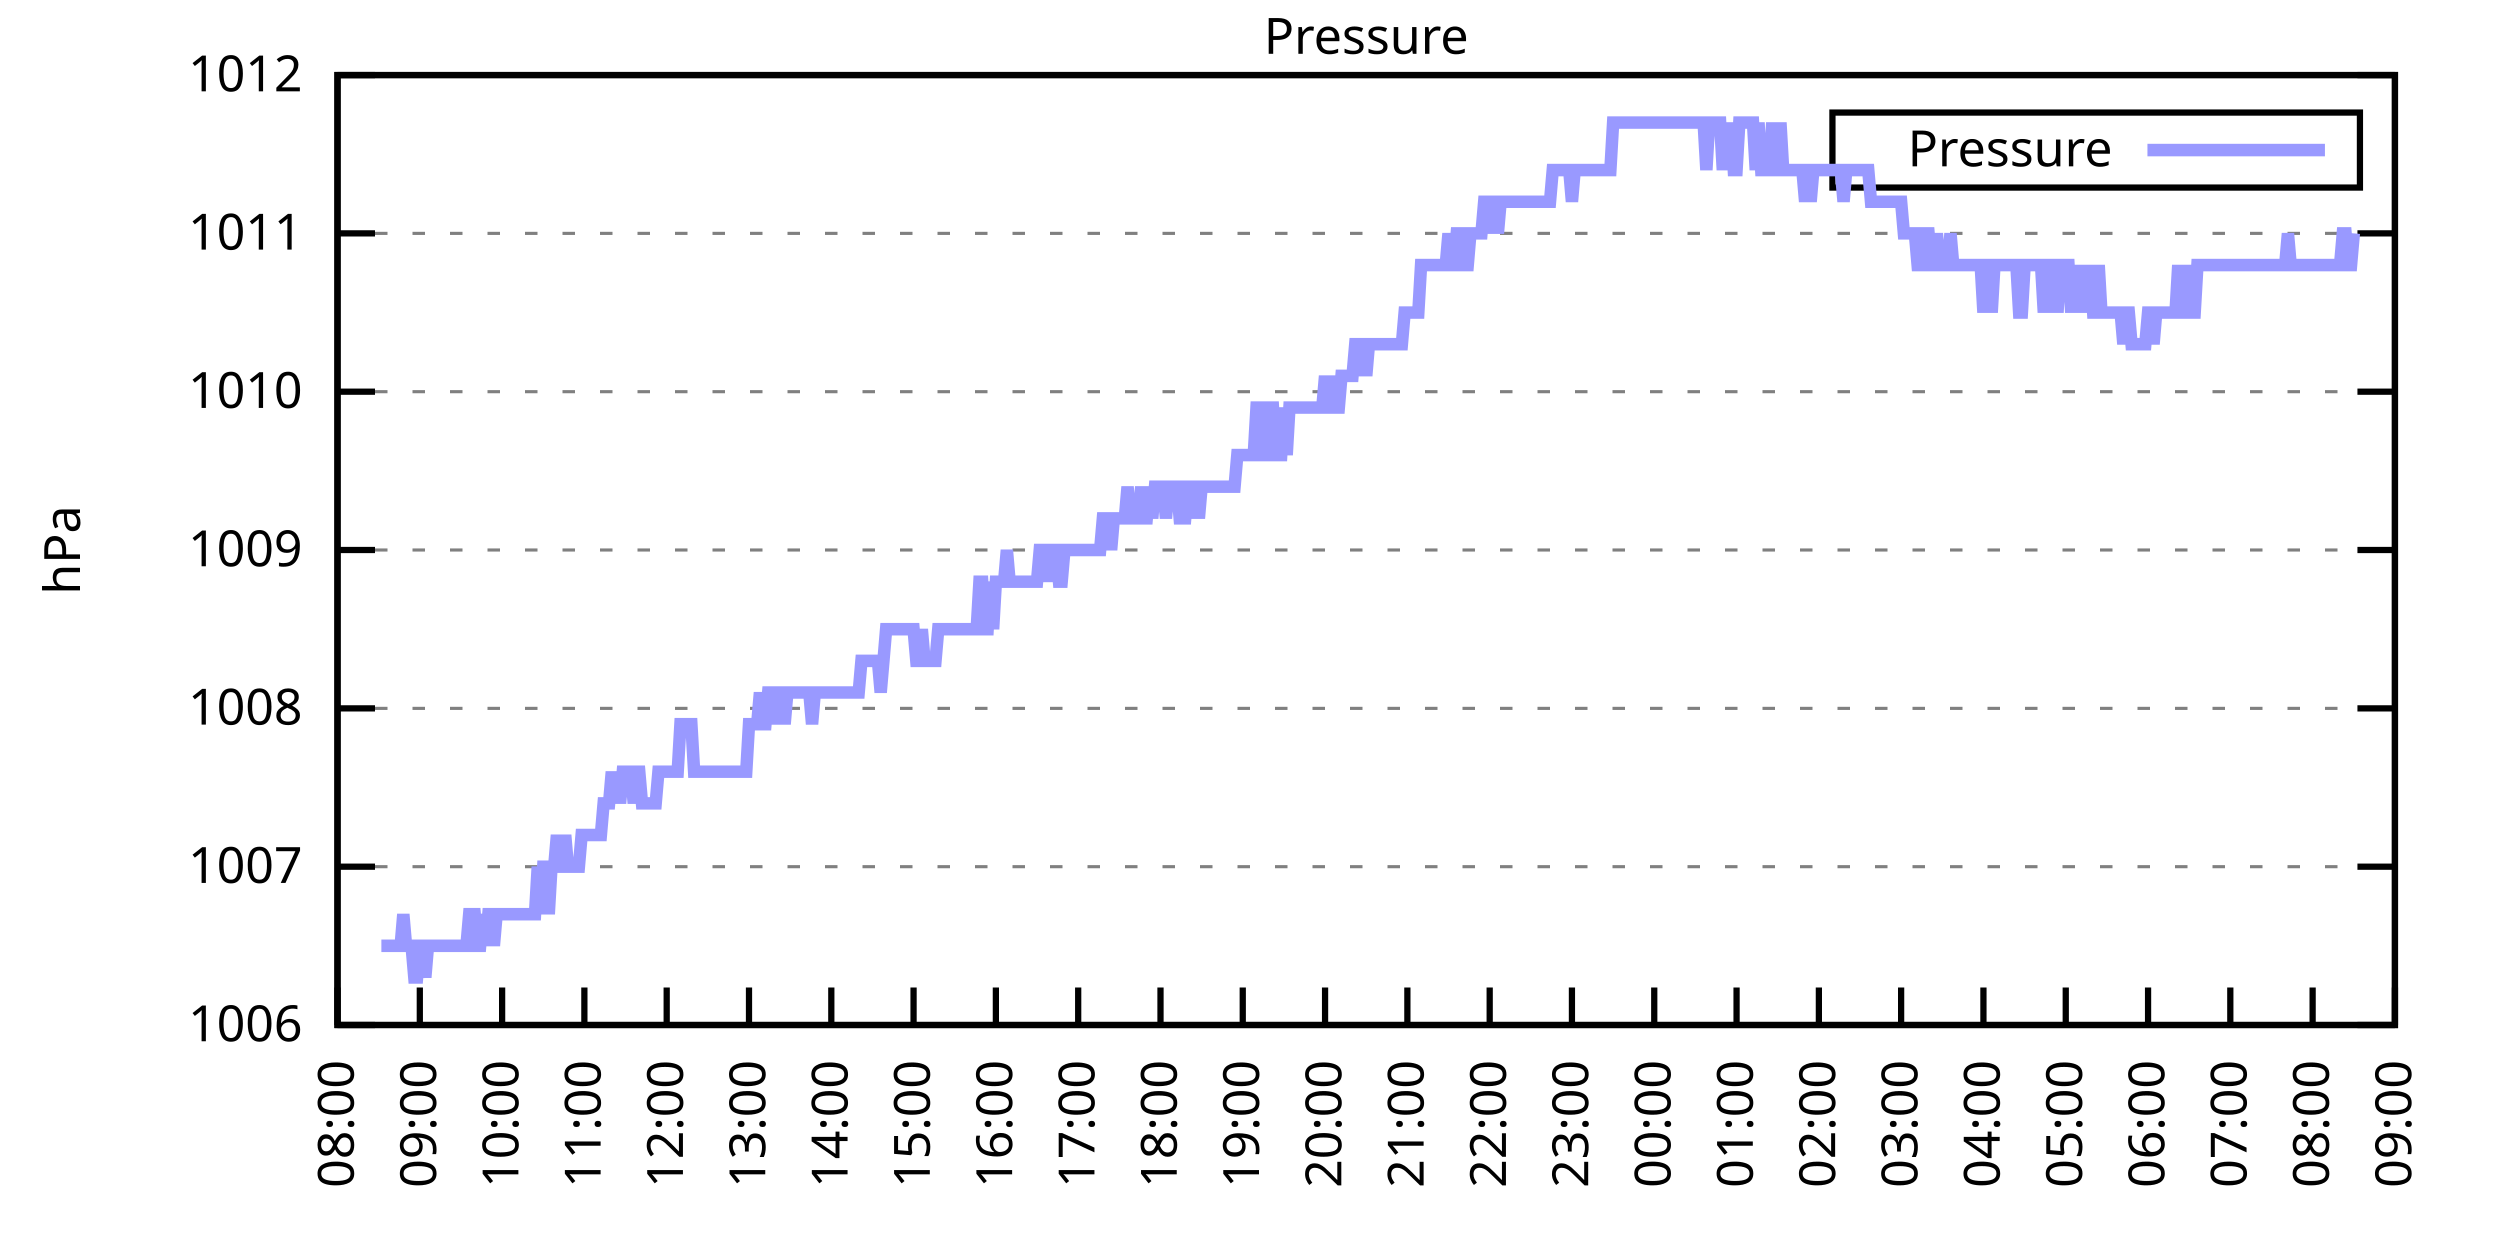
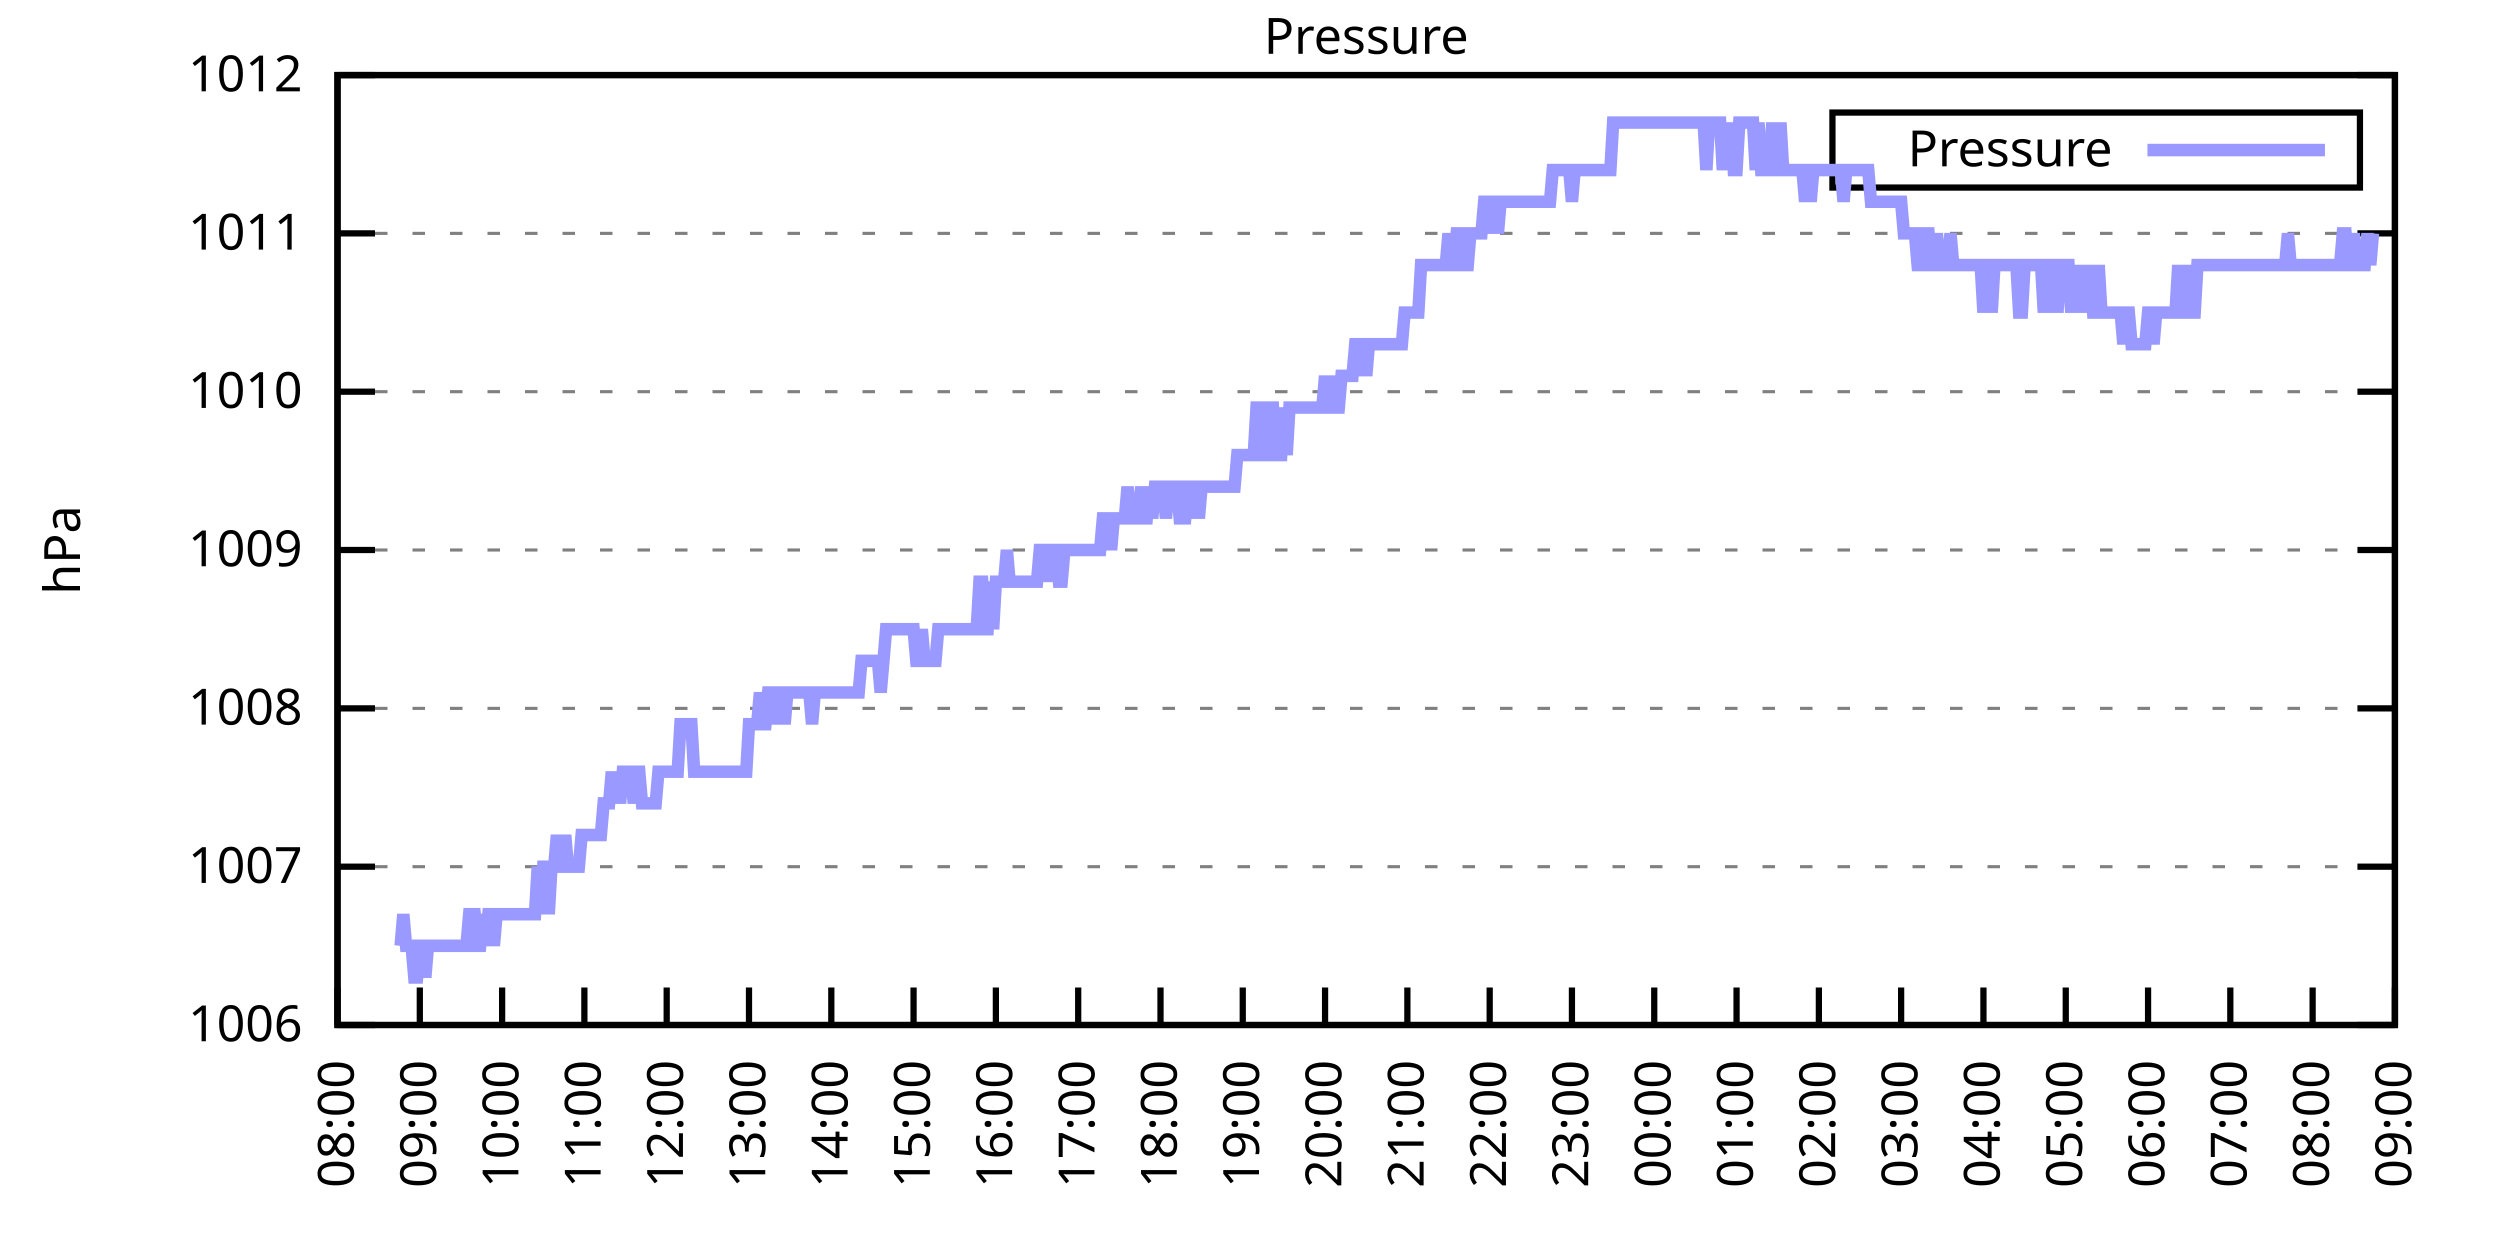
<svg xmlns="http://www.w3.org/2000/svg" xmlns:xlink="http://www.w3.org/1999/xlink" width="400" height="200" viewBox="0 0 400 200">
  <g id="gnuplot_canvas">
    <rect x="0" y="0" width="400" height="200" fill="none" />
    <defs>
      <circle id="gpDot" r="0.5" stroke-width="0.5" stroke="currentColor" />
      <path id="gpPt0" stroke-width="0.333" stroke="currentColor" d="M-1,0 h2 M0,-1 v2" />
      <path id="gpPt1" stroke-width="0.333" stroke="currentColor" d="M-1,-1 L1,1 M1,-1 L-1,1" />
      <path id="gpPt2" stroke-width="0.333" stroke="currentColor" d="M-1,0 L1,0 M0,-1 L0,1 M-1,-1 L1,1 M-1,1 L1,-1" />
      <rect id="gpPt3" stroke-width="0.333" stroke="currentColor" x="-1" y="-1" width="2" height="2" />
      <rect id="gpPt4" stroke-width="0.333" stroke="currentColor" fill="currentColor" x="-1" y="-1" width="2" height="2" />
      <circle id="gpPt5" stroke-width="0.333" stroke="currentColor" cx="0" cy="0" r="1" />
      <use xlink:href="#gpPt5" id="gpPt6" fill="currentColor" stroke="none" />
      <path id="gpPt7" stroke-width="0.333" stroke="currentColor" d="M0,-1.33 L-1.33,0.67 L1.33,0.67 z" />
      <use xlink:href="#gpPt7" id="gpPt8" fill="currentColor" stroke="none" />
      <use xlink:href="#gpPt7" id="gpPt9" stroke="currentColor" transform="rotate(180)" />
      <use xlink:href="#gpPt9" id="gpPt10" fill="currentColor" stroke="none" />
      <use xlink:href="#gpPt3" id="gpPt11" stroke="currentColor" transform="rotate(45)" />
      <use xlink:href="#gpPt11" id="gpPt12" fill="currentColor" stroke="none" />
      <path id="gpPt13" stroke-width="0.333" stroke="currentColor" d="M0,1.330 L1.265,0.411 L0.782,-1.067 L-0.782,-1.076 L-1.265,0.411 z" />
      <use xlink:href="#gpPt13" id="gpPt14" fill="currentColor" stroke="none" />
      <filter id="textbox" filterUnits="objectBoundingBox" x="0" y="0" height="1" width="1">
        <feFlood flood-color="white" flood-opacity="1" result="bgnd" />
        <feComposite in="SourceGraphic" in2="bgnd" operator="atop" />
      </filter>
      <filter id="greybox" filterUnits="objectBoundingBox" x="0" y="0" height="1" width="1">
        <feFlood flood-color="lightgrey" flood-opacity="1" result="grey" />
        <feComposite in="SourceGraphic" in2="grey" operator="atop" />
      </filter>
    </defs>
    <g fill="none" color="white" stroke="currentColor" stroke-width="1.00" stroke-linecap="butt" stroke-linejoin="miter">
</g>
    <g fill="none" color="black" stroke="currentColor" stroke-width="1.00" stroke-linecap="butt" stroke-linejoin="miter">
      <g stroke="none" shape-rendering="crispEdges">
        <polygon fill="rgb(255, 255, 255)" points="54.00,164.00 383.18,164.00 383.18,12.02 54.00,12.02 " />
      </g>
    </g>
    <g fill="none" color="black" stroke="currentColor" stroke-width="1.00" stroke-linecap="butt" stroke-linejoin="miter">
</g>
    <g fill="none" color="black" stroke="black" stroke-width="0.50" stroke-linecap="butt" stroke-linejoin="miter">
</g>
    <g fill="none" color="gray" stroke="currentColor" stroke-width="0.50" stroke-linecap="butt" stroke-linejoin="miter">
      <path stroke="gray" stroke-dasharray="2,4" class="gridline" d="M54.00,164.00 L383.19,164.00  " />
    </g>
    <g fill="none" color="gray" stroke="gray" stroke-width="1.00" stroke-linecap="butt" stroke-linejoin="miter">
</g>
    <g fill="none" color="black" stroke="currentColor" stroke-width="1.00" stroke-linecap="butt" stroke-linejoin="miter">
      <path stroke="black" d="M54.00,164.00 L60.00,164.00 M383.19,164.00 L377.19,164.00  " />
      <g transform="translate(48.40,166.60)" stroke="none" fill="black" font-family="Sans" font-size="8.00" text-anchor="end">
        <text>
          <tspan font-family="Sans"> 1006</tspan>
        </text>
      </g>
    </g>
    <g fill="none" color="black" stroke="currentColor" stroke-width="1.00" stroke-linecap="butt" stroke-linejoin="miter">
</g>
    <g fill="none" color="black" stroke="black" stroke-width="0.50" stroke-linecap="butt" stroke-linejoin="miter">
</g>
    <g fill="none" color="gray" stroke="currentColor" stroke-width="0.50" stroke-linecap="butt" stroke-linejoin="miter">
      <path stroke="gray" stroke-dasharray="2,4" class="gridline" d="M54.00,138.67 L383.19,138.67  " />
    </g>
    <g fill="none" color="gray" stroke="gray" stroke-width="1.00" stroke-linecap="butt" stroke-linejoin="miter">
</g>
    <g fill="none" color="black" stroke="currentColor" stroke-width="1.00" stroke-linecap="butt" stroke-linejoin="miter">
      <path stroke="black" d="M54.00,138.67 L60.00,138.67 M383.19,138.67 L377.19,138.67  " />
      <g transform="translate(48.40,141.27)" stroke="none" fill="black" font-family="Sans" font-size="8.00" text-anchor="end">
        <text>
          <tspan font-family="Sans"> 1007</tspan>
        </text>
      </g>
    </g>
    <g fill="none" color="black" stroke="currentColor" stroke-width="1.00" stroke-linecap="butt" stroke-linejoin="miter">
</g>
    <g fill="none" color="black" stroke="black" stroke-width="0.50" stroke-linecap="butt" stroke-linejoin="miter">
</g>
    <g fill="none" color="gray" stroke="currentColor" stroke-width="0.50" stroke-linecap="butt" stroke-linejoin="miter">
      <path stroke="gray" stroke-dasharray="2,4" class="gridline" d="M54.00,113.34 L383.19,113.34  " />
    </g>
    <g fill="none" color="gray" stroke="gray" stroke-width="1.00" stroke-linecap="butt" stroke-linejoin="miter">
</g>
    <g fill="none" color="black" stroke="currentColor" stroke-width="1.00" stroke-linecap="butt" stroke-linejoin="miter">
      <path stroke="black" d="M54.00,113.34 L60.00,113.34 M383.19,113.34 L377.19,113.34  " />
      <g transform="translate(48.40,115.94)" stroke="none" fill="black" font-family="Sans" font-size="8.00" text-anchor="end">
        <text>
          <tspan font-family="Sans"> 1008</tspan>
        </text>
      </g>
    </g>
    <g fill="none" color="black" stroke="currentColor" stroke-width="1.00" stroke-linecap="butt" stroke-linejoin="miter">
</g>
    <g fill="none" color="black" stroke="black" stroke-width="0.50" stroke-linecap="butt" stroke-linejoin="miter">
</g>
    <g fill="none" color="gray" stroke="currentColor" stroke-width="0.50" stroke-linecap="butt" stroke-linejoin="miter">
      <path stroke="gray" stroke-dasharray="2,4" class="gridline" d="M54.00,88.00 L383.19,88.00  " />
    </g>
    <g fill="none" color="gray" stroke="gray" stroke-width="1.00" stroke-linecap="butt" stroke-linejoin="miter">
</g>
    <g fill="none" color="black" stroke="currentColor" stroke-width="1.00" stroke-linecap="butt" stroke-linejoin="miter">
      <path stroke="black" d="M54.00,88.00 L60.00,88.00 M383.19,88.00 L377.19,88.00  " />
      <g transform="translate(48.40,90.60)" stroke="none" fill="black" font-family="Sans" font-size="8.00" text-anchor="end">
        <text>
          <tspan font-family="Sans"> 1009</tspan>
        </text>
      </g>
    </g>
    <g fill="none" color="black" stroke="currentColor" stroke-width="1.00" stroke-linecap="butt" stroke-linejoin="miter">
</g>
    <g fill="none" color="black" stroke="black" stroke-width="0.50" stroke-linecap="butt" stroke-linejoin="miter">
</g>
    <g fill="none" color="gray" stroke="currentColor" stroke-width="0.50" stroke-linecap="butt" stroke-linejoin="miter">
      <path stroke="gray" stroke-dasharray="2,4" class="gridline" d="M54.00,62.67 L383.19,62.67  " />
    </g>
    <g fill="none" color="gray" stroke="gray" stroke-width="1.00" stroke-linecap="butt" stroke-linejoin="miter">
</g>
    <g fill="none" color="black" stroke="currentColor" stroke-width="1.00" stroke-linecap="butt" stroke-linejoin="miter">
      <path stroke="black" d="M54.00,62.67 L60.00,62.67 M383.19,62.67 L377.19,62.67  " />
      <g transform="translate(48.40,65.27)" stroke="none" fill="black" font-family="Sans" font-size="8.00" text-anchor="end">
        <text>
          <tspan font-family="Sans"> 1010</tspan>
        </text>
      </g>
    </g>
    <g fill="none" color="black" stroke="currentColor" stroke-width="1.00" stroke-linecap="butt" stroke-linejoin="miter">
</g>
    <g fill="none" color="black" stroke="black" stroke-width="0.50" stroke-linecap="butt" stroke-linejoin="miter">
</g>
    <g fill="none" color="gray" stroke="currentColor" stroke-width="0.50" stroke-linecap="butt" stroke-linejoin="miter">
      <path stroke="gray" stroke-dasharray="2,4" class="gridline" d="M54.00,37.34 L383.19,37.34  " />
    </g>
    <g fill="none" color="gray" stroke="gray" stroke-width="1.00" stroke-linecap="butt" stroke-linejoin="miter">
</g>
    <g fill="none" color="black" stroke="currentColor" stroke-width="1.00" stroke-linecap="butt" stroke-linejoin="miter">
      <path stroke="black" d="M54.00,37.34 L60.00,37.34 M383.19,37.34 L377.19,37.34  " />
      <g transform="translate(48.40,39.94)" stroke="none" fill="black" font-family="Sans" font-size="8.00" text-anchor="end">
        <text>
          <tspan font-family="Sans"> 1011</tspan>
        </text>
      </g>
    </g>
    <g fill="none" color="black" stroke="currentColor" stroke-width="1.00" stroke-linecap="butt" stroke-linejoin="miter">
</g>
    <g fill="none" color="black" stroke="black" stroke-width="0.50" stroke-linecap="butt" stroke-linejoin="miter">
</g>
    <g fill="none" color="gray" stroke="currentColor" stroke-width="0.50" stroke-linecap="butt" stroke-linejoin="miter">
      <path stroke="gray" stroke-dasharray="2,4" class="gridline" d="M54.00,12.01 L383.19,12.01  " />
    </g>
    <g fill="none" color="gray" stroke="gray" stroke-width="1.00" stroke-linecap="butt" stroke-linejoin="miter">
</g>
    <g fill="none" color="black" stroke="currentColor" stroke-width="1.00" stroke-linecap="butt" stroke-linejoin="miter">
      <path stroke="black" d="M54.00,12.01 L60.00,12.01 M383.19,12.01 L377.19,12.01  " />
      <g transform="translate(48.40,14.61)" stroke="none" fill="black" font-family="Sans" font-size="8.00" text-anchor="end">
        <text>
          <tspan font-family="Sans"> 1012</tspan>
        </text>
      </g>
    </g>
    <g fill="none" color="black" stroke="currentColor" stroke-width="1.00" stroke-linecap="butt" stroke-linejoin="miter">
      <path stroke="black" d="M54.00,164.00 L54.00,158.00  " />
      <g transform="translate(56.60,169.60) rotate(270.00)" stroke="none" fill="black" font-family="Sans" font-size="8.00" text-anchor="end">
        <text>
          <tspan font-family="Sans">08:00</tspan>
        </text>
      </g>
    </g>
    <g fill="none" color="black" stroke="currentColor" stroke-width="1.00" stroke-linecap="butt" stroke-linejoin="miter">
      <path stroke="black" d="M67.17,164.00 L67.17,158.00  " />
      <g transform="translate(69.77,169.60) rotate(270.00)" stroke="none" fill="black" font-family="Sans" font-size="8.00" text-anchor="end">
        <text>
          <tspan font-family="Sans">09:00</tspan>
        </text>
      </g>
    </g>
    <g fill="none" color="black" stroke="currentColor" stroke-width="1.00" stroke-linecap="butt" stroke-linejoin="miter">
      <path stroke="black" d="M80.34,164.00 L80.34,158.00  " />
      <g transform="translate(82.94,169.60) rotate(270.00)" stroke="none" fill="black" font-family="Sans" font-size="8.00" text-anchor="end">
        <text>
          <tspan font-family="Sans">10:00</tspan>
        </text>
      </g>
    </g>
    <g fill="none" color="black" stroke="currentColor" stroke-width="1.00" stroke-linecap="butt" stroke-linejoin="miter">
      <path stroke="black" d="M93.50,164.00 L93.50,158.00  " />
      <g transform="translate(96.10,169.60) rotate(270.00)" stroke="none" fill="black" font-family="Sans" font-size="8.00" text-anchor="end">
        <text>
          <tspan font-family="Sans">11:00</tspan>
        </text>
      </g>
    </g>
    <g fill="none" color="black" stroke="currentColor" stroke-width="1.00" stroke-linecap="butt" stroke-linejoin="miter">
      <path stroke="black" d="M106.67,164.00 L106.67,158.00  " />
      <g transform="translate(109.27,169.60) rotate(270.00)" stroke="none" fill="black" font-family="Sans" font-size="8.00" text-anchor="end">
        <text>
          <tspan font-family="Sans">12:00</tspan>
        </text>
      </g>
    </g>
    <g fill="none" color="black" stroke="currentColor" stroke-width="1.00" stroke-linecap="butt" stroke-linejoin="miter">
      <path stroke="black" d="M119.84,164.00 L119.84,158.00  " />
      <g transform="translate(122.44,169.60) rotate(270.00)" stroke="none" fill="black" font-family="Sans" font-size="8.00" text-anchor="end">
        <text>
          <tspan font-family="Sans">13:00</tspan>
        </text>
      </g>
    </g>
    <g fill="none" color="black" stroke="currentColor" stroke-width="1.00" stroke-linecap="butt" stroke-linejoin="miter">
      <path stroke="black" d="M133.01,164.00 L133.01,158.00  " />
      <g transform="translate(135.61,169.60) rotate(270.00)" stroke="none" fill="black" font-family="Sans" font-size="8.00" text-anchor="end">
        <text>
          <tspan font-family="Sans">14:00</tspan>
        </text>
      </g>
    </g>
    <g fill="none" color="black" stroke="currentColor" stroke-width="1.00" stroke-linecap="butt" stroke-linejoin="miter">
      <path stroke="black" d="M146.17,164.00 L146.17,158.00  " />
      <g transform="translate(148.77,169.60) rotate(270.00)" stroke="none" fill="black" font-family="Sans" font-size="8.00" text-anchor="end">
        <text>
          <tspan font-family="Sans">15:00</tspan>
        </text>
      </g>
    </g>
    <g fill="none" color="black" stroke="currentColor" stroke-width="1.00" stroke-linecap="butt" stroke-linejoin="miter">
      <path stroke="black" d="M159.34,164.00 L159.34,158.00  " />
      <g transform="translate(161.94,169.60) rotate(270.00)" stroke="none" fill="black" font-family="Sans" font-size="8.00" text-anchor="end">
        <text>
          <tspan font-family="Sans">16:00</tspan>
        </text>
      </g>
    </g>
    <g fill="none" color="black" stroke="currentColor" stroke-width="1.00" stroke-linecap="butt" stroke-linejoin="miter">
      <path stroke="black" d="M172.51,164.00 L172.51,158.00  " />
      <g transform="translate(175.11,169.60) rotate(270.00)" stroke="none" fill="black" font-family="Sans" font-size="8.00" text-anchor="end">
        <text>
          <tspan font-family="Sans">17:00</tspan>
        </text>
      </g>
    </g>
    <g fill="none" color="black" stroke="currentColor" stroke-width="1.00" stroke-linecap="butt" stroke-linejoin="miter">
      <path stroke="black" d="M185.68,164.00 L185.68,158.00  " />
      <g transform="translate(188.28,169.60) rotate(270.00)" stroke="none" fill="black" font-family="Sans" font-size="8.00" text-anchor="end">
        <text>
          <tspan font-family="Sans">18:00</tspan>
        </text>
      </g>
    </g>
    <g fill="none" color="black" stroke="currentColor" stroke-width="1.00" stroke-linecap="butt" stroke-linejoin="miter">
      <path stroke="black" d="M198.84,164.00 L198.84,158.00  " />
      <g transform="translate(201.44,169.60) rotate(270.00)" stroke="none" fill="black" font-family="Sans" font-size="8.00" text-anchor="end">
        <text>
          <tspan font-family="Sans">19:00</tspan>
        </text>
      </g>
    </g>
    <g fill="none" color="black" stroke="currentColor" stroke-width="1.00" stroke-linecap="butt" stroke-linejoin="miter">
      <path stroke="black" d="M212.01,164.00 L212.01,158.00  " />
      <g transform="translate(214.61,169.60) rotate(270.00)" stroke="none" fill="black" font-family="Sans" font-size="8.00" text-anchor="end">
        <text>
          <tspan font-family="Sans">20:00</tspan>
        </text>
      </g>
    </g>
    <g fill="none" color="black" stroke="currentColor" stroke-width="1.00" stroke-linecap="butt" stroke-linejoin="miter">
      <path stroke="black" d="M225.18,164.00 L225.18,158.00  " />
      <g transform="translate(227.78,169.60) rotate(270.00)" stroke="none" fill="black" font-family="Sans" font-size="8.00" text-anchor="end">
        <text>
          <tspan font-family="Sans">21:00</tspan>
        </text>
      </g>
    </g>
    <g fill="none" color="black" stroke="currentColor" stroke-width="1.00" stroke-linecap="butt" stroke-linejoin="miter">
      <path stroke="black" d="M238.35,164.00 L238.35,158.00  " />
      <g transform="translate(240.95,169.60) rotate(270.00)" stroke="none" fill="black" font-family="Sans" font-size="8.00" text-anchor="end">
        <text>
          <tspan font-family="Sans">22:00</tspan>
        </text>
      </g>
    </g>
    <g fill="none" color="black" stroke="currentColor" stroke-width="1.00" stroke-linecap="butt" stroke-linejoin="miter">
      <path stroke="black" d="M251.51,164.00 L251.51,158.00  " />
      <g transform="translate(254.11,169.60) rotate(270.00)" stroke="none" fill="black" font-family="Sans" font-size="8.00" text-anchor="end">
        <text>
          <tspan font-family="Sans">23:00</tspan>
        </text>
      </g>
    </g>
    <g fill="none" color="black" stroke="currentColor" stroke-width="1.00" stroke-linecap="butt" stroke-linejoin="miter">
      <path stroke="black" d="M264.68,164.00 L264.68,158.00  " />
      <g transform="translate(267.28,169.60) rotate(270.00)" stroke="none" fill="black" font-family="Sans" font-size="8.00" text-anchor="end">
        <text>
          <tspan font-family="Sans">00:00</tspan>
        </text>
      </g>
    </g>
    <g fill="none" color="black" stroke="currentColor" stroke-width="1.00" stroke-linecap="butt" stroke-linejoin="miter">
      <path stroke="black" d="M277.85,164.00 L277.85,158.00  " />
      <g transform="translate(280.45,169.60) rotate(270.00)" stroke="none" fill="black" font-family="Sans" font-size="8.00" text-anchor="end">
        <text>
          <tspan font-family="Sans">01:00</tspan>
        </text>
      </g>
    </g>
    <g fill="none" color="black" stroke="currentColor" stroke-width="1.00" stroke-linecap="butt" stroke-linejoin="miter">
      <path stroke="black" d="M291.02,164.00 L291.02,158.00  " />
      <g transform="translate(293.62,169.60) rotate(270.00)" stroke="none" fill="black" font-family="Sans" font-size="8.00" text-anchor="end">
        <text>
          <tspan font-family="Sans">02:00</tspan>
        </text>
      </g>
    </g>
    <g fill="none" color="black" stroke="currentColor" stroke-width="1.00" stroke-linecap="butt" stroke-linejoin="miter">
      <path stroke="black" d="M304.18,164.00 L304.18,158.00  " />
      <g transform="translate(306.78,169.60) rotate(270.00)" stroke="none" fill="black" font-family="Sans" font-size="8.00" text-anchor="end">
        <text>
          <tspan font-family="Sans">03:00</tspan>
        </text>
      </g>
    </g>
    <g fill="none" color="black" stroke="currentColor" stroke-width="1.00" stroke-linecap="butt" stroke-linejoin="miter">
      <path stroke="black" d="M317.35,164.00 L317.35,158.00  " />
      <g transform="translate(319.95,169.60) rotate(270.00)" stroke="none" fill="black" font-family="Sans" font-size="8.00" text-anchor="end">
        <text>
          <tspan font-family="Sans">04:00</tspan>
        </text>
      </g>
    </g>
    <g fill="none" color="black" stroke="currentColor" stroke-width="1.00" stroke-linecap="butt" stroke-linejoin="miter">
      <path stroke="black" d="M330.52,164.00 L330.52,158.00  " />
      <g transform="translate(333.12,169.60) rotate(270.00)" stroke="none" fill="black" font-family="Sans" font-size="8.00" text-anchor="end">
        <text>
          <tspan font-family="Sans">05:00</tspan>
        </text>
      </g>
    </g>
    <g fill="none" color="black" stroke="currentColor" stroke-width="1.00" stroke-linecap="butt" stroke-linejoin="miter">
      <path stroke="black" d="M343.69,164.00 L343.69,158.00  " />
      <g transform="translate(346.29,169.60) rotate(270.00)" stroke="none" fill="black" font-family="Sans" font-size="8.00" text-anchor="end">
        <text>
          <tspan font-family="Sans">06:00</tspan>
        </text>
      </g>
    </g>
    <g fill="none" color="black" stroke="currentColor" stroke-width="1.00" stroke-linecap="butt" stroke-linejoin="miter">
      <path stroke="black" d="M356.85,164.00 L356.85,158.00  " />
      <g transform="translate(359.45,169.60) rotate(270.00)" stroke="none" fill="black" font-family="Sans" font-size="8.00" text-anchor="end">
        <text>
          <tspan font-family="Sans">07:00</tspan>
        </text>
      </g>
    </g>
    <g fill="none" color="black" stroke="currentColor" stroke-width="1.00" stroke-linecap="butt" stroke-linejoin="miter">
      <path stroke="black" d="M370.02,164.00 L370.02,158.00  " />
      <g transform="translate(372.62,169.60) rotate(270.00)" stroke="none" fill="black" font-family="Sans" font-size="8.00" text-anchor="end">
        <text>
          <tspan font-family="Sans">08:00</tspan>
        </text>
      </g>
    </g>
    <g fill="none" color="black" stroke="currentColor" stroke-width="1.00" stroke-linecap="butt" stroke-linejoin="miter">
      <path stroke="black" d="M383.19,164.00 L383.19,158.00  " />
      <g transform="translate(385.79,169.60) rotate(270.00)" stroke="none" fill="black" font-family="Sans" font-size="8.00" text-anchor="end">
        <text>
          <tspan font-family="Sans">09:00</tspan>
        </text>
      </g>
    </g>
    <g fill="none" color="black" stroke="currentColor" stroke-width="1.00" stroke-linecap="butt" stroke-linejoin="miter">
</g>
    <g fill="none" color="black" stroke="currentColor" stroke-width="1.00" stroke-linecap="butt" stroke-linejoin="miter">
      <path stroke="black" d="M54.00,12.01 L54.00,164.00 L383.19,164.00 L383.19,12.01 L54.00,12.01 Z  " />
    </g>
    <g fill="none" color="black" stroke="currentColor" stroke-width="1.00" stroke-linecap="butt" stroke-linejoin="miter">
</g>
    <g fill="none" color="black" stroke="currentColor" stroke-width="1.00" stroke-linecap="butt" stroke-linejoin="miter">
      <path stroke="black" d="M293.19,30.01 L293.19,18.01 L377.59,18.01 L377.59,30.01 L293.19,30.01 Z  " />
    </g>
    <g id="Pressure_plot_1">
      <g fill="none" color="white" stroke="black" stroke-width="2.00" stroke-linecap="butt" stroke-linejoin="miter">
</g>
      <g fill="none" color="black" stroke="currentColor" stroke-width="2.00" stroke-linecap="butt" stroke-linejoin="miter">
        <g transform="translate(337.99,26.61)" stroke="none" fill="black" font-family="Sans" font-size="8.00" text-anchor="end">
          <text>
            <tspan font-family="Sans">Pressure</tspan>
          </text>
        </g>
      </g>
      <g fill="none" color="black" stroke="currentColor" stroke-width="2.00" stroke-linecap="butt" stroke-linejoin="miter">
-         <path stroke="rgb(153, 153, 255)" d="M343.59,24.01 L371.99,24.01 M61.02,151.33 L61.46,151.33 L61.90,151.33 L62.34,151.33 L62.78,151.33 L63.22,151.33   L63.66,151.33 L64.10,151.33 L64.53,146.27 L64.97,151.33 L65.41,151.33 L65.85,151.33 L66.29,156.40 L66.73,156.40   L67.17,151.33 L67.61,151.33 L68.05,156.40 L68.48,151.33 L68.92,151.33 L69.36,151.33 L69.80,151.33 L70.24,151.33   L70.68,151.33 L71.12,151.33 L71.56,151.33 L72.00,151.33 L72.43,151.33 L72.87,151.33 L73.31,151.33 L73.75,151.33   L74.19,151.33 L74.63,151.33 L75.07,146.27 L75.51,146.27 L75.95,146.27 L76.38,151.33 L76.82,151.33 L77.26,146.27   L77.70,151.33 L78.14,146.27 L78.58,146.27 L79.02,151.33 L79.46,146.27 L79.90,146.27 L80.34,146.27 L80.77,146.27   L81.21,146.27 L81.65,146.27 L82.09,146.27 L82.53,146.27 L82.97,146.27 L83.41,146.27 L83.85,146.27 L84.29,146.27   L84.72,146.27 L85.16,146.27 L85.60,146.27 L86.04,138.67 L86.48,146.27 L86.92,138.67 L87.36,138.67 L87.80,146.27   L88.24,138.67 L88.67,138.67 L89.11,133.60 L89.55,138.67 L89.99,138.67 L90.43,133.60 L90.87,138.67 L91.31,138.67   L91.75,138.67 L92.19,138.67 L92.62,138.67 L93.06,133.60 L93.50,133.60 L93.94,133.60 L94.38,133.60 L94.82,133.60   L95.26,133.60 L95.70,133.60 L96.14,133.60 L96.58,128.54 L97.01,128.54 L97.45,128.54 L97.89,123.47 L98.33,128.54   L98.77,123.47 L99.21,128.54 L99.65,123.47 L100.09,123.47 L100.53,123.47 L100.96,123.47 L101.40,128.54 L101.84,123.47   L102.28,123.47 L102.72,128.54 L103.16,128.54 L103.60,128.54 L104.04,128.54 L104.48,128.54 L104.91,128.54 L105.35,123.47   L105.79,123.47 L106.23,123.47 L106.67,123.47 L107.11,123.47 L107.55,123.47 L107.99,123.47 L108.43,123.47 L108.87,115.87   L109.30,115.87 L109.74,115.87 L110.18,115.87 L110.62,115.87 L111.06,123.47 L111.50,123.47 L111.94,123.47 L112.38,123.47   L112.82,123.47 L113.25,123.47 L113.69,123.47 L114.13,123.47 L114.57,123.47 L115.01,123.47 L115.45,123.47 L115.89,123.47   L116.33,123.47 L116.77,123.47 L117.20,123.47 L117.64,123.47 L118.08,123.47 L118.52,123.47 L118.96,123.47 L119.40,123.47   L119.84,115.87 L120.28,115.87 L120.72,115.87 L121.15,115.87 L121.59,110.80 L122.03,115.87 L122.47,115.87 L122.91,110.80   L123.35,110.80 L123.79,110.80 L124.23,115.87 L124.67,110.80 L125.11,110.80 L125.54,115.87 L125.98,110.80 L126.42,110.80   L126.86,110.80 L127.30,110.80 L127.74,110.80 L128.18,110.80 L128.62,110.80 L129.06,110.80 L129.49,110.80 L129.93,115.87   L130.37,110.80 L130.81,110.80 L131.25,110.80 L131.69,110.80 L132.13,110.80 L132.57,110.80 L133.01,110.80 L133.44,110.80   L133.88,110.80 L134.32,110.80 L134.76,110.80 L135.20,110.80 L135.64,110.80 L136.08,110.80 L136.52,110.80 L136.96,110.80   L137.39,110.80 L137.83,105.74 L138.27,105.74 L138.71,105.74 L139.15,105.74 L139.59,105.74 L140.03,105.74 L140.47,105.74   L140.91,110.80 L141.35,105.74 L141.78,100.67 L142.22,100.67 L142.66,100.67 L143.10,100.67 L143.54,100.67 L143.98,100.67   L144.42,100.67 L144.86,100.67 L145.30,100.67 L145.73,100.67 L146.17,100.67 L146.61,105.74 L147.05,105.74 L147.49,100.67   L147.93,105.74 L148.37,105.74 L148.81,105.74 L149.25,105.74 L149.68,105.74 L150.12,100.67 L150.56,100.67 L151.00,100.67   L151.44,100.67 L151.88,100.67 L152.32,100.67 L152.76,100.67 L153.20,100.67 L153.63,100.67 L154.07,100.67 L154.51,100.67   L154.95,100.67 L155.39,100.67 L155.83,100.67 L156.27,100.67 L156.71,93.07 L157.15,93.07 L157.59,100.67 L158.02,100.67   L158.46,93.07 L158.90,100.67 L159.34,93.07 L159.78,93.07 L160.22,93.07 L160.66,93.07 L161.10,88.00 L161.54,93.07   L161.97,93.07 L162.41,93.07 L162.85,93.07 L163.29,93.07 L163.73,93.07 L164.17,93.07 L164.61,93.07 L165.05,93.07   L165.49,93.07 L165.92,93.07 L166.36,88.00 L166.80,88.00 L167.24,88.00 L167.68,93.07 L168.12,88.00 L168.56,88.00   L169.00,88.00 L169.44,93.07 L169.87,93.07 L170.31,88.00 L170.75,88.00 L171.19,88.00 L171.63,88.00 L172.07,88.00   L172.51,88.00 L172.95,88.00 L173.39,88.00 L173.83,88.00 L174.26,88.00 L174.70,88.00 L175.14,88.00 L175.58,88.00   L176.02,88.00 L176.46,82.94 L176.90,82.94 L177.34,82.94 L177.78,88.00 L178.21,82.94 L178.65,82.94 L179.09,82.94   L179.53,82.94 L179.97,82.94 L180.41,77.87 L180.85,82.94 L181.29,82.94 L181.73,82.94 L182.16,82.94 L182.60,77.87   L183.04,82.94 L183.48,82.94 L183.92,77.87 L184.36,82.94 L184.80,77.87 L185.24,77.87 L185.68,77.87 L186.11,77.87   L186.55,82.94 L186.99,77.87 L187.43,77.87 L187.87,77.87 L188.31,77.87 L188.75,82.94 L189.19,82.94 L189.63,82.94   L190.07,77.87 L190.50,77.87 L190.94,82.94 L191.38,77.87 L191.82,82.94 L192.26,77.87 L192.70,77.87 L193.14,77.87   L193.58,77.87 L194.02,77.87 L194.45,77.87 L194.89,77.87 L195.33,77.87 L195.77,77.87 L196.21,77.87 L196.65,77.87   L197.09,77.87 L197.53,77.87 L197.97,72.81 L198.40,72.81 L198.84,72.81 L199.28,72.81 L199.72,72.81 L200.16,72.81   L200.60,72.81 L201.04,65.21 L201.48,65.21 L201.92,72.81 L202.35,72.81 L202.79,72.81 L203.23,65.21 L203.67,65.21   L204.11,72.81 L204.55,72.81 L204.99,72.81 L205.43,65.21 L205.87,72.81 L206.31,65.21 L206.74,65.21 L207.18,65.21   L207.62,65.21 L208.06,65.21 L208.50,65.21 L208.94,65.21 L209.38,65.21 L209.82,65.21 L210.26,65.21 L210.69,65.21   L211.13,65.21 L211.57,65.21 L212.01,60.14 L212.45,65.21 L212.89,60.14 L213.33,65.21 L213.77,65.21 L214.21,65.21   L214.64,60.14 L215.08,60.14 L215.52,60.14 L215.96,60.14 L216.40,60.14 L216.84,55.07 L217.28,55.07 L217.72,60.14   L218.16,55.07 L218.60,60.14 L219.03,55.07 L219.47,55.07 L219.91,55.07 L220.35,55.07 L220.79,55.07 L221.23,55.07   L221.67,55.07 L222.11,55.07 L222.55,55.07 L222.98,55.07 L223.42,55.07 L223.86,55.07 L224.30,55.07 L224.74,50.01   L225.18,50.01 L225.62,50.01 L226.06,50.01 L226.50,50.01 L226.93,50.01 L227.37,42.41 L227.81,42.41 L228.25,42.41   L228.69,42.41 L229.13,42.41 L229.57,42.41 L230.01,42.41 L230.45,42.41 L230.88,42.41 L231.32,42.41 L231.76,37.34   L232.20,42.41 L232.64,42.41 L233.08,37.34 L233.52,37.34 L233.96,42.41 L234.40,42.41 L234.84,42.41 L235.27,37.34   L235.71,37.34 L236.15,37.34 L236.59,37.34 L237.03,37.34 L237.47,32.28 L237.91,32.28 L238.35,37.34 L238.79,32.28   L239.22,32.28 L239.66,37.34 L240.10,32.28 L240.54,32.28 L240.98,32.28 L241.42,32.28 L241.86,32.28 L242.30,32.28   L242.74,32.28 L243.17,32.28 L243.61,32.28 L244.05,32.28 L244.49,32.28 L244.93,32.28 L245.37,32.28 L245.81,32.28   L246.25,32.28 L246.69,32.28 L247.12,32.28 L247.56,32.28 L248.00,32.28 L248.44,27.21 L248.88,27.21 L249.32,27.21   L249.76,27.21 L250.20,27.21 L250.64,27.21 L251.08,27.21 L251.51,32.28 L251.95,27.21 L252.39,27.21 L252.83,27.21   L253.27,27.21 L253.71,27.21 L254.15,27.21 L254.59,27.21 L255.03,27.21 L255.46,27.21 L255.90,27.21 L256.34,27.21   L256.78,27.21 L257.22,27.21 L257.66,27.21 L258.10,19.61 L258.54,19.61 L258.98,19.61 L259.41,19.61 L259.85,19.61   L260.29,19.61 L260.73,19.61 L261.17,19.61 L261.61,19.61 L262.05,19.61 L262.49,19.61 L262.93,19.61 L263.36,19.61   L263.80,19.61 L264.24,19.61 L264.68,19.61 L265.12,19.61 L265.56,19.61 L266.00,19.61 L266.44,19.61 L266.88,19.61   L267.32,19.61 L267.75,19.61 L268.19,19.61 L268.63,19.61 L269.07,19.61 L269.51,19.61 L269.95,19.61 L270.39,19.61   L270.83,19.61 L271.27,19.61 L271.70,19.61 L272.14,19.61 L272.58,19.61 L273.02,27.21 L273.46,19.61 L273.90,19.61   L274.34,19.61 L274.78,19.61 L275.22,19.61 L275.65,27.21 L276.09,19.61 L276.53,27.21 L276.97,19.61 L277.41,27.21   L277.85,27.21 L278.29,19.61 L278.73,19.61 L279.17,19.61 L279.60,19.61 L280.04,19.61 L280.48,19.61 L280.92,27.21   L281.36,19.61 L281.80,27.21 L282.24,27.21 L282.68,27.21 L283.12,27.21 L283.56,19.61 L283.99,27.21 L284.43,27.21   L284.87,19.61 L285.31,27.21 L285.75,27.21 L286.19,27.21 L286.63,27.21 L287.07,27.21 L287.51,27.21 L287.94,27.21   L288.38,27.21 L288.82,32.28 L289.26,27.21 L289.70,32.28 L290.14,27.21 L290.58,27.21 L291.02,27.21 L291.46,27.21   L291.89,27.21 L292.33,27.21 L292.77,27.21 L293.21,27.21 L293.65,27.21 L294.09,27.21 L294.53,27.21 L294.97,32.28   L295.41,27.21 L295.84,27.21 L296.28,27.21 L296.72,27.21 L297.16,27.21 L297.60,27.21 L298.04,27.21 L298.48,27.21   L298.92,27.21 L299.36,32.28 L299.80,32.28 L300.23,32.28 L300.67,32.28 L301.11,32.28 L301.55,32.28 L301.99,32.28   L302.43,32.28 L302.87,32.28 L303.31,32.28 L303.75,32.28 L304.18,32.28 L304.62,37.34 L305.06,37.34 L305.50,37.34   L305.94,37.34 L306.38,37.34 L306.82,42.41 L307.26,42.41 L307.70,37.34 L308.13,37.34 L308.57,37.34 L309.01,42.41   L309.45,42.41 L309.89,37.34 L310.33,42.41 L310.77,42.41 L311.21,42.41 L311.65,42.41 L312.08,37.34 L312.52,42.41   L312.96,42.41 L313.40,42.41 L313.84,42.41 L314.28,42.41 L314.72,42.41 L315.16,42.41 L315.60,42.41 L316.04,42.41   L316.47,42.41 L316.91,42.41 L317.35,50.01 L317.79,42.41 L318.23,42.41 L318.67,50.01 L319.11,42.41 L319.55,42.41   L319.99,42.41 L320.42,42.41 L320.86,42.41 L321.30,42.41 L321.74,42.41 L322.18,42.41 L322.62,42.41 L323.06,50.01   L323.50,50.01 L323.94,42.41 L324.37,42.41 L324.81,42.41 L325.25,42.41 L325.69,42.41 L326.13,42.41 L326.57,42.41   L327.01,50.01 L327.45,42.41 L327.89,42.41 L328.33,50.01 L328.76,42.41 L329.20,50.01 L329.64,42.41 L330.08,42.41   L330.52,42.41 L330.96,42.41 L331.40,50.01 L331.84,42.41 L332.28,50.01 L332.71,42.41 L333.15,50.01 L333.59,42.41   L334.03,50.01 L334.47,42.41 L334.91,50.01 L335.35,50.01 L335.79,42.41 L336.23,50.01 L336.66,50.01 L337.10,50.01   L337.54,50.01 L337.98,50.01 L338.42,50.01 L338.86,50.01 L339.30,50.01 L339.74,55.07 L340.18,50.01 L340.61,50.01   L341.05,55.07 L341.49,55.07 L341.93,55.07 L342.37,55.07 L342.81,55.07 L343.25,55.07 L343.69,50.01 L344.13,50.01   L344.57,55.07 L345.00,50.01 L345.44,50.01 L345.88,50.01 L346.32,50.01 L346.76,50.01 L347.20,50.01 L347.64,50.01   L348.08,50.01 L348.52,42.41 L348.95,50.01 L349.39,50.01 L349.83,42.41 L350.27,50.01 L350.71,50.01 L351.15,50.01   L351.59,42.41 L352.03,42.41 L352.47,42.41 L352.90,42.41 L353.34,42.41 L353.78,42.41 L354.22,42.41 L354.66,42.41   L355.10,42.41 L355.54,42.41 L355.98,42.41 L356.42,42.41 L356.85,42.41 L357.29,42.41 L357.73,42.41 L358.17,42.41   L358.61,42.41 L359.05,42.41 L359.49,42.41 L359.93,42.41 L360.37,42.41 L360.81,42.41 L361.24,42.41 L361.68,42.41   L362.12,42.41 L362.56,42.41 L363.00,42.41 L363.44,42.41 L363.88,42.41 L364.32,42.41 L364.76,42.41 L365.19,42.41   L365.63,42.41 L366.07,37.34 L366.51,42.41 L366.95,42.41 L367.39,42.41 L367.83,42.41 L368.27,42.41 L368.71,42.41   L369.14,42.41 L369.58,42.41 L370.02,42.41 L370.46,42.41 L370.90,42.41 L371.34,42.41 L371.78,42.41 L372.22,42.41   L372.66,42.41 L373.09,42.41 L373.53,42.41 L373.97,42.41 L374.41,42.41 L374.85,37.34 L375.29,37.34 L375.73,42.41   L376.17,42.41 L376.61,37.34  " />
+         <path stroke="rgb(153, 153, 255)" d="M343.59,24.01 L371.99,24.01 M64.10,151.33 L64.53,146.27 L64.97,151.33 L65.41,151.33 L65.85,151.33 L66.29,156.40   L66.73,156.40 L67.17,151.33 L67.61,151.33 L68.05,156.40 L68.48,151.33 L68.92,151.33 L69.36,151.33 L69.80,151.33   L70.24,151.33 L70.68,151.33 L71.12,151.33 L71.56,151.33 L72.00,151.33 L72.43,151.33 L72.87,151.33 L73.31,151.33   L73.75,151.33 L74.19,151.33 L74.63,151.33 L75.07,146.27 L75.51,146.27 L75.95,146.27 L76.38,151.33 L76.82,151.33   L77.26,146.27 L77.70,151.33 L78.14,146.27 L78.58,146.27 L79.02,151.33 L79.46,146.27 L79.90,146.27 L80.34,146.27   L80.77,146.27 L81.21,146.27 L81.65,146.27 L82.09,146.27 L82.53,146.27 L82.97,146.27 L83.41,146.27 L83.85,146.27   L84.29,146.27 L84.72,146.27 L85.16,146.27 L85.60,146.27 L86.04,138.67 L86.48,146.27 L86.92,138.67 L87.36,138.67   L87.80,146.27 L88.24,138.67 L88.67,138.67 L89.11,133.60 L89.55,138.67 L89.99,138.67 L90.43,133.60 L90.87,138.67   L91.31,138.67 L91.75,138.67 L92.19,138.67 L92.62,138.67 L93.06,133.60 L93.50,133.60 L93.94,133.60 L94.38,133.60   L94.82,133.60 L95.26,133.60 L95.70,133.60 L96.14,133.60 L96.58,128.54 L97.01,128.54 L97.45,128.54 L97.89,123.47   L98.33,128.54 L98.77,123.47 L99.21,128.54 L99.65,123.47 L100.09,123.47 L100.53,123.47 L100.96,123.47 L101.40,128.54   L101.84,123.47 L102.28,123.47 L102.72,128.54 L103.16,128.54 L103.60,128.54 L104.04,128.54 L104.48,128.54 L104.91,128.54   L105.35,123.47 L105.79,123.47 L106.23,123.47 L106.67,123.47 L107.11,123.47 L107.55,123.47 L107.99,123.47 L108.43,123.47   L108.87,115.87 L109.30,115.87 L109.74,115.87 L110.18,115.87 L110.62,115.87 L111.06,123.47 L111.50,123.47 L111.94,123.47   L112.38,123.47 L112.82,123.47 L113.25,123.47 L113.69,123.47 L114.13,123.47 L114.57,123.47 L115.01,123.47 L115.45,123.47   L115.89,123.47 L116.33,123.47 L116.77,123.47 L117.20,123.47 L117.64,123.47 L118.08,123.47 L118.52,123.47 L118.96,123.47   L119.40,123.47 L119.84,115.87 L120.28,115.87 L120.72,115.87 L121.15,115.87 L121.59,110.80 L122.03,115.87 L122.47,115.87   L122.91,110.80 L123.35,110.80 L123.79,110.80 L124.23,115.87 L124.67,110.80 L125.11,110.80 L125.54,115.87 L125.98,110.80   L126.42,110.80 L126.86,110.80 L127.30,110.80 L127.74,110.80 L128.18,110.80 L128.62,110.80 L129.06,110.80 L129.49,110.80   L129.93,115.87 L130.37,110.80 L130.81,110.80 L131.25,110.80 L131.69,110.80 L132.13,110.80 L132.57,110.80 L133.01,110.80   L133.44,110.80 L133.88,110.80 L134.32,110.80 L134.76,110.80 L135.20,110.80 L135.64,110.80 L136.08,110.80 L136.52,110.80   L136.96,110.80 L137.39,110.80 L137.83,105.74 L138.27,105.74 L138.71,105.74 L139.15,105.74 L139.59,105.74 L140.03,105.74   L140.47,105.74 L140.91,110.80 L141.35,105.74 L141.78,100.67 L142.22,100.67 L142.66,100.67 L143.10,100.67 L143.54,100.67   L143.98,100.67 L144.42,100.67 L144.86,100.67 L145.30,100.67 L145.73,100.67 L146.17,100.67 L146.61,105.74 L147.05,105.74   L147.49,100.67 L147.93,105.74 L148.37,105.74 L148.81,105.74 L149.25,105.74 L149.68,105.74 L150.12,100.67 L150.56,100.67   L151.00,100.67 L151.44,100.67 L151.88,100.67 L152.32,100.67 L152.76,100.67 L153.20,100.67 L153.63,100.67 L154.07,100.67   L154.51,100.67 L154.95,100.67 L155.39,100.67 L155.83,100.67 L156.27,100.67 L156.71,93.07 L157.15,93.07 L157.59,100.67   L158.02,100.67 L158.46,93.07 L158.90,100.67 L159.34,93.07 L159.78,93.07 L160.22,93.07 L160.66,93.07 L161.10,88.00   L161.54,93.07 L161.97,93.07 L162.41,93.07 L162.85,93.07 L163.29,93.07 L163.73,93.07 L164.17,93.07 L164.61,93.07   L165.05,93.07 L165.49,93.07 L165.92,93.07 L166.36,88.00 L166.80,88.00 L167.24,88.00 L167.68,93.07 L168.12,88.00   L168.56,88.00 L169.00,88.00 L169.44,93.07 L169.87,93.07 L170.31,88.00 L170.75,88.00 L171.19,88.00 L171.63,88.00   L172.07,88.00 L172.51,88.00 L172.95,88.00 L173.39,88.00 L173.83,88.00 L174.26,88.00 L174.70,88.00 L175.14,88.00   L175.58,88.00 L176.02,88.00 L176.46,82.94 L176.90,82.94 L177.34,82.94 L177.78,88.00 L178.21,82.94 L178.65,82.94   L179.09,82.94 L179.53,82.94 L179.97,82.94 L180.41,77.87 L180.85,82.94 L181.29,82.94 L181.73,82.94 L182.16,82.94   L182.60,77.87 L183.04,82.94 L183.48,82.94 L183.92,77.87 L184.36,82.94 L184.80,77.87 L185.24,77.87 L185.68,77.87   L186.11,77.87 L186.55,82.94 L186.99,77.87 L187.43,77.87 L187.87,77.87 L188.31,77.87 L188.75,82.94 L189.19,82.94   L189.63,82.94 L190.07,77.87 L190.50,77.87 L190.94,82.94 L191.38,77.87 L191.82,82.94 L192.26,77.87 L192.70,77.87   L193.14,77.87 L193.58,77.87 L194.02,77.87 L194.45,77.87 L194.89,77.87 L195.33,77.87 L195.77,77.87 L196.21,77.87   L196.65,77.87 L197.09,77.87 L197.53,77.87 L197.97,72.81 L198.40,72.81 L198.84,72.81 L199.28,72.81 L199.72,72.81   L200.16,72.81 L200.60,72.81 L201.04,65.21 L201.48,65.21 L201.92,72.81 L202.35,72.81 L202.79,72.81 L203.23,65.21   L203.67,65.21 L204.11,72.81 L204.55,72.81 L204.99,72.81 L205.43,65.21 L205.87,72.81 L206.31,65.21 L206.74,65.21   L207.18,65.21 L207.62,65.21 L208.06,65.21 L208.50,65.21 L208.94,65.21 L209.38,65.21 L209.82,65.21 L210.26,65.21   L210.69,65.21 L211.13,65.21 L211.57,65.21 L212.01,60.14 L212.45,65.21 L212.89,60.14 L213.33,65.21 L213.77,65.21   L214.21,65.21 L214.64,60.14 L215.08,60.14 L215.52,60.14 L215.96,60.14 L216.40,60.14 L216.84,55.07 L217.28,55.07   L217.72,60.14 L218.16,55.07 L218.60,60.14 L219.03,55.07 L219.47,55.07 L219.91,55.07 L220.35,55.07 L220.79,55.07   L221.23,55.07 L221.67,55.07 L222.11,55.07 L222.55,55.07 L222.98,55.07 L223.42,55.07 L223.86,55.07 L224.30,55.07   L224.74,50.01 L225.18,50.01 L225.62,50.01 L226.06,50.01 L226.50,50.01 L226.93,50.01 L227.37,42.41 L227.81,42.41   L228.25,42.41 L228.69,42.41 L229.13,42.41 L229.57,42.41 L230.01,42.41 L230.45,42.41 L230.88,42.41 L231.32,42.41   L231.76,37.34 L232.20,42.41 L232.64,42.41 L233.08,37.34 L233.52,37.34 L233.96,42.41 L234.40,42.41 L234.84,42.41   L235.27,37.34 L235.71,37.34 L236.15,37.34 L236.59,37.34 L237.03,37.34 L237.47,32.28 L237.91,32.28 L238.35,37.34   L238.79,32.28 L239.22,32.28 L239.66,37.34 L240.10,32.28 L240.54,32.28 L240.98,32.28 L241.42,32.28 L241.86,32.28   L242.30,32.28 L242.74,32.28 L243.17,32.28 L243.61,32.28 L244.05,32.28 L244.49,32.28 L244.93,32.28 L245.37,32.28   L245.81,32.28 L246.25,32.28 L246.69,32.28 L247.12,32.28 L247.56,32.28 L248.00,32.28 L248.44,27.21 L248.88,27.21   L249.32,27.21 L249.76,27.21 L250.20,27.21 L250.64,27.21 L251.08,27.21 L251.51,32.28 L251.95,27.21 L252.39,27.21   L252.83,27.21 L253.27,27.21 L253.71,27.21 L254.15,27.21 L254.59,27.21 L255.03,27.21 L255.46,27.21 L255.90,27.21   L256.34,27.21 L256.78,27.21 L257.22,27.21 L257.66,27.21 L258.10,19.61 L258.54,19.61 L258.98,19.61 L259.41,19.61   L259.85,19.61 L260.29,19.61 L260.73,19.61 L261.17,19.61 L261.61,19.61 L262.05,19.61 L262.49,19.61 L262.93,19.61   L263.36,19.61 L263.80,19.61 L264.24,19.61 L264.68,19.61 L265.12,19.61 L265.56,19.61 L266.00,19.61 L266.44,19.61   L266.88,19.61 L267.32,19.61 L267.75,19.61 L268.19,19.61 L268.63,19.61 L269.07,19.61 L269.51,19.61 L269.95,19.61   L270.39,19.61 L270.83,19.61 L271.27,19.61 L271.70,19.61 L272.14,19.61 L272.58,19.61 L273.02,27.21 L273.46,19.61   L273.90,19.61 L274.34,19.61 L274.78,19.61 L275.22,19.61 L275.65,27.21 L276.09,19.61 L276.53,27.21 L276.97,19.61   L277.41,27.21 L277.85,27.21 L278.29,19.61 L278.73,19.61 L279.17,19.61 L279.60,19.61 L280.04,19.61 L280.48,19.61   L280.92,27.21 L281.36,19.61 L281.80,27.21 L282.24,27.21 L282.68,27.21 L283.12,27.21 L283.56,19.61 L283.99,27.21   L284.43,27.21 L284.87,19.61 L285.31,27.21 L285.75,27.21 L286.19,27.21 L286.63,27.21 L287.07,27.21 L287.51,27.21   L287.94,27.21 L288.38,27.21 L288.82,32.28 L289.26,27.21 L289.70,32.28 L290.14,27.21 L290.58,27.21 L291.02,27.21   L291.46,27.21 L291.89,27.21 L292.33,27.21 L292.77,27.21 L293.21,27.21 L293.65,27.21 L294.09,27.21 L294.53,27.21   L294.97,32.28 L295.41,27.21 L295.84,27.21 L296.28,27.21 L296.72,27.21 L297.16,27.21 L297.60,27.21 L298.04,27.21   L298.48,27.21 L298.92,27.21 L299.36,32.28 L299.80,32.28 L300.23,32.28 L300.67,32.28 L301.11,32.28 L301.55,32.28   L301.99,32.28 L302.43,32.28 L302.87,32.28 L303.31,32.28 L303.75,32.28 L304.18,32.28 L304.62,37.34 L305.06,37.34   L305.50,37.34 L305.94,37.34 L306.38,37.34 L306.82,42.41 L307.26,42.41 L307.70,37.34 L308.13,37.34 L308.57,37.34   L309.01,42.41 L309.45,42.41 L309.89,37.34 L310.33,42.41 L310.77,42.41 L311.21,42.41 L311.65,42.41 L312.08,37.34   L312.52,42.41 L312.96,42.41 L313.40,42.41 L313.84,42.41 L314.28,42.41 L314.72,42.41 L315.16,42.41 L315.60,42.41   L316.04,42.41 L316.47,42.41 L316.91,42.41 L317.35,50.01 L317.79,42.41 L318.23,42.41 L318.67,50.01 L319.11,42.41   L319.55,42.41 L319.99,42.41 L320.42,42.41 L320.86,42.41 L321.30,42.41 L321.74,42.41 L322.18,42.41 L322.62,42.41   L323.06,50.01 L323.50,50.01 L323.94,42.41 L324.37,42.41 L324.81,42.41 L325.25,42.41 L325.69,42.41 L326.13,42.41   L326.57,42.41 L327.01,50.01 L327.45,42.41 L327.89,42.41 L328.33,50.01 L328.76,42.41 L329.20,50.01 L329.64,42.41   L330.08,42.41 L330.52,42.41 L330.96,42.41 L331.40,50.01 L331.84,42.41 L332.28,50.01 L332.71,42.41 L333.15,50.01   L333.59,42.41 L334.03,50.01 L334.47,42.41 L334.91,50.01 L335.35,50.01 L335.79,42.41 L336.23,50.01 L336.66,50.01   L337.10,50.01 L337.54,50.01 L337.98,50.01 L338.42,50.01 L338.86,50.01 L339.30,50.01 L339.74,55.07 L340.18,50.01   L340.61,50.01 L341.05,55.07 L341.49,55.07 L341.93,55.07 L342.37,55.07 L342.81,55.07 L343.25,55.07 L343.69,50.01   L344.13,50.01 L344.57,55.07 L345.00,50.01 L345.44,50.01 L345.88,50.01 L346.32,50.01 L346.76,50.01 L347.20,50.01   L347.64,50.01 L348.08,50.01 L348.52,42.41 L348.95,50.01 L349.39,50.01 L349.83,42.41 L350.27,50.01 L350.71,50.01   L351.15,50.01 L351.59,42.41 L352.03,42.41 L352.47,42.41 L352.90,42.41 L353.34,42.41 L353.78,42.41 L354.22,42.41   L354.66,42.41 L355.10,42.41 L355.54,42.41 L355.98,42.41 L356.42,42.41 L356.85,42.41 L357.29,42.41 L357.73,42.41   L358.17,42.41 L358.61,42.41 L359.05,42.41 L359.49,42.41 L359.93,42.41 L360.37,42.41 L360.81,42.41 L361.24,42.41   L361.68,42.41 L362.12,42.41 L362.56,42.41 L363.00,42.41 L363.44,42.41 L363.88,42.41 L364.32,42.41 L364.76,42.41   L365.19,42.41 L365.63,42.41 L366.07,37.34 L366.51,42.41 L366.95,42.41 L367.39,42.41 L367.83,42.41 L368.27,42.41   L368.71,42.41 L369.14,42.41 L369.58,42.41 L370.02,42.41 L370.46,42.41 L370.90,42.41 L371.34,42.41 L371.78,42.41   L372.22,42.41 L372.66,42.41 L373.09,42.41 L373.53,42.41 L373.97,42.41 L374.41,42.41 L374.85,37.34 L375.29,37.34   L375.73,42.41 L376.17,42.41 L376.61,37.34 L377.05,42.41 L377.48,42.41 L377.92,42.41 L378.36,42.41 L378.80,37.34   L379.24,42.41 L379.68,37.34  " />
      </g>
    </g>
    <g fill="none" color="black" stroke="currentColor" stroke-width="2.00" stroke-linecap="butt" stroke-linejoin="miter">
</g>
    <g fill="none" color="black" stroke="black" stroke-width="1.00" stroke-linecap="butt" stroke-linejoin="miter">
</g>
    <g fill="none" color="black" stroke="currentColor" stroke-width="1.00" stroke-linecap="butt" stroke-linejoin="miter">
      <path stroke="black" d="M54.00,12.01 L54.00,164.00 L383.19,164.00 L383.19,12.01 L54.00,12.01 Z  " />
      <g transform="translate(12.80,88.01) rotate(270.00)" stroke="none" fill="black" font-family="Sans" font-size="8.00" text-anchor="middle">
        <text>
          <tspan font-family="Sans">hPa</tspan>
        </text>
      </g>
    </g>
    <g fill="none" color="black" stroke="currentColor" stroke-width="1.00" stroke-linecap="butt" stroke-linejoin="miter">
</g>
    <g fill="none" color="black" stroke="currentColor" stroke-width="1.00" stroke-linecap="butt" stroke-linejoin="miter">
      <g transform="translate(218.59,8.61)" stroke="none" fill="black" font-family="Sans" font-size="8.00" text-anchor="middle">
        <text>
          <tspan font-family="Sans">Pressure</tspan>
        </text>
      </g>
    </g>
    <g fill="none" color="black" stroke="currentColor" stroke-width="1.00" stroke-linecap="butt" stroke-linejoin="miter">
</g>
  </g>
</svg>
